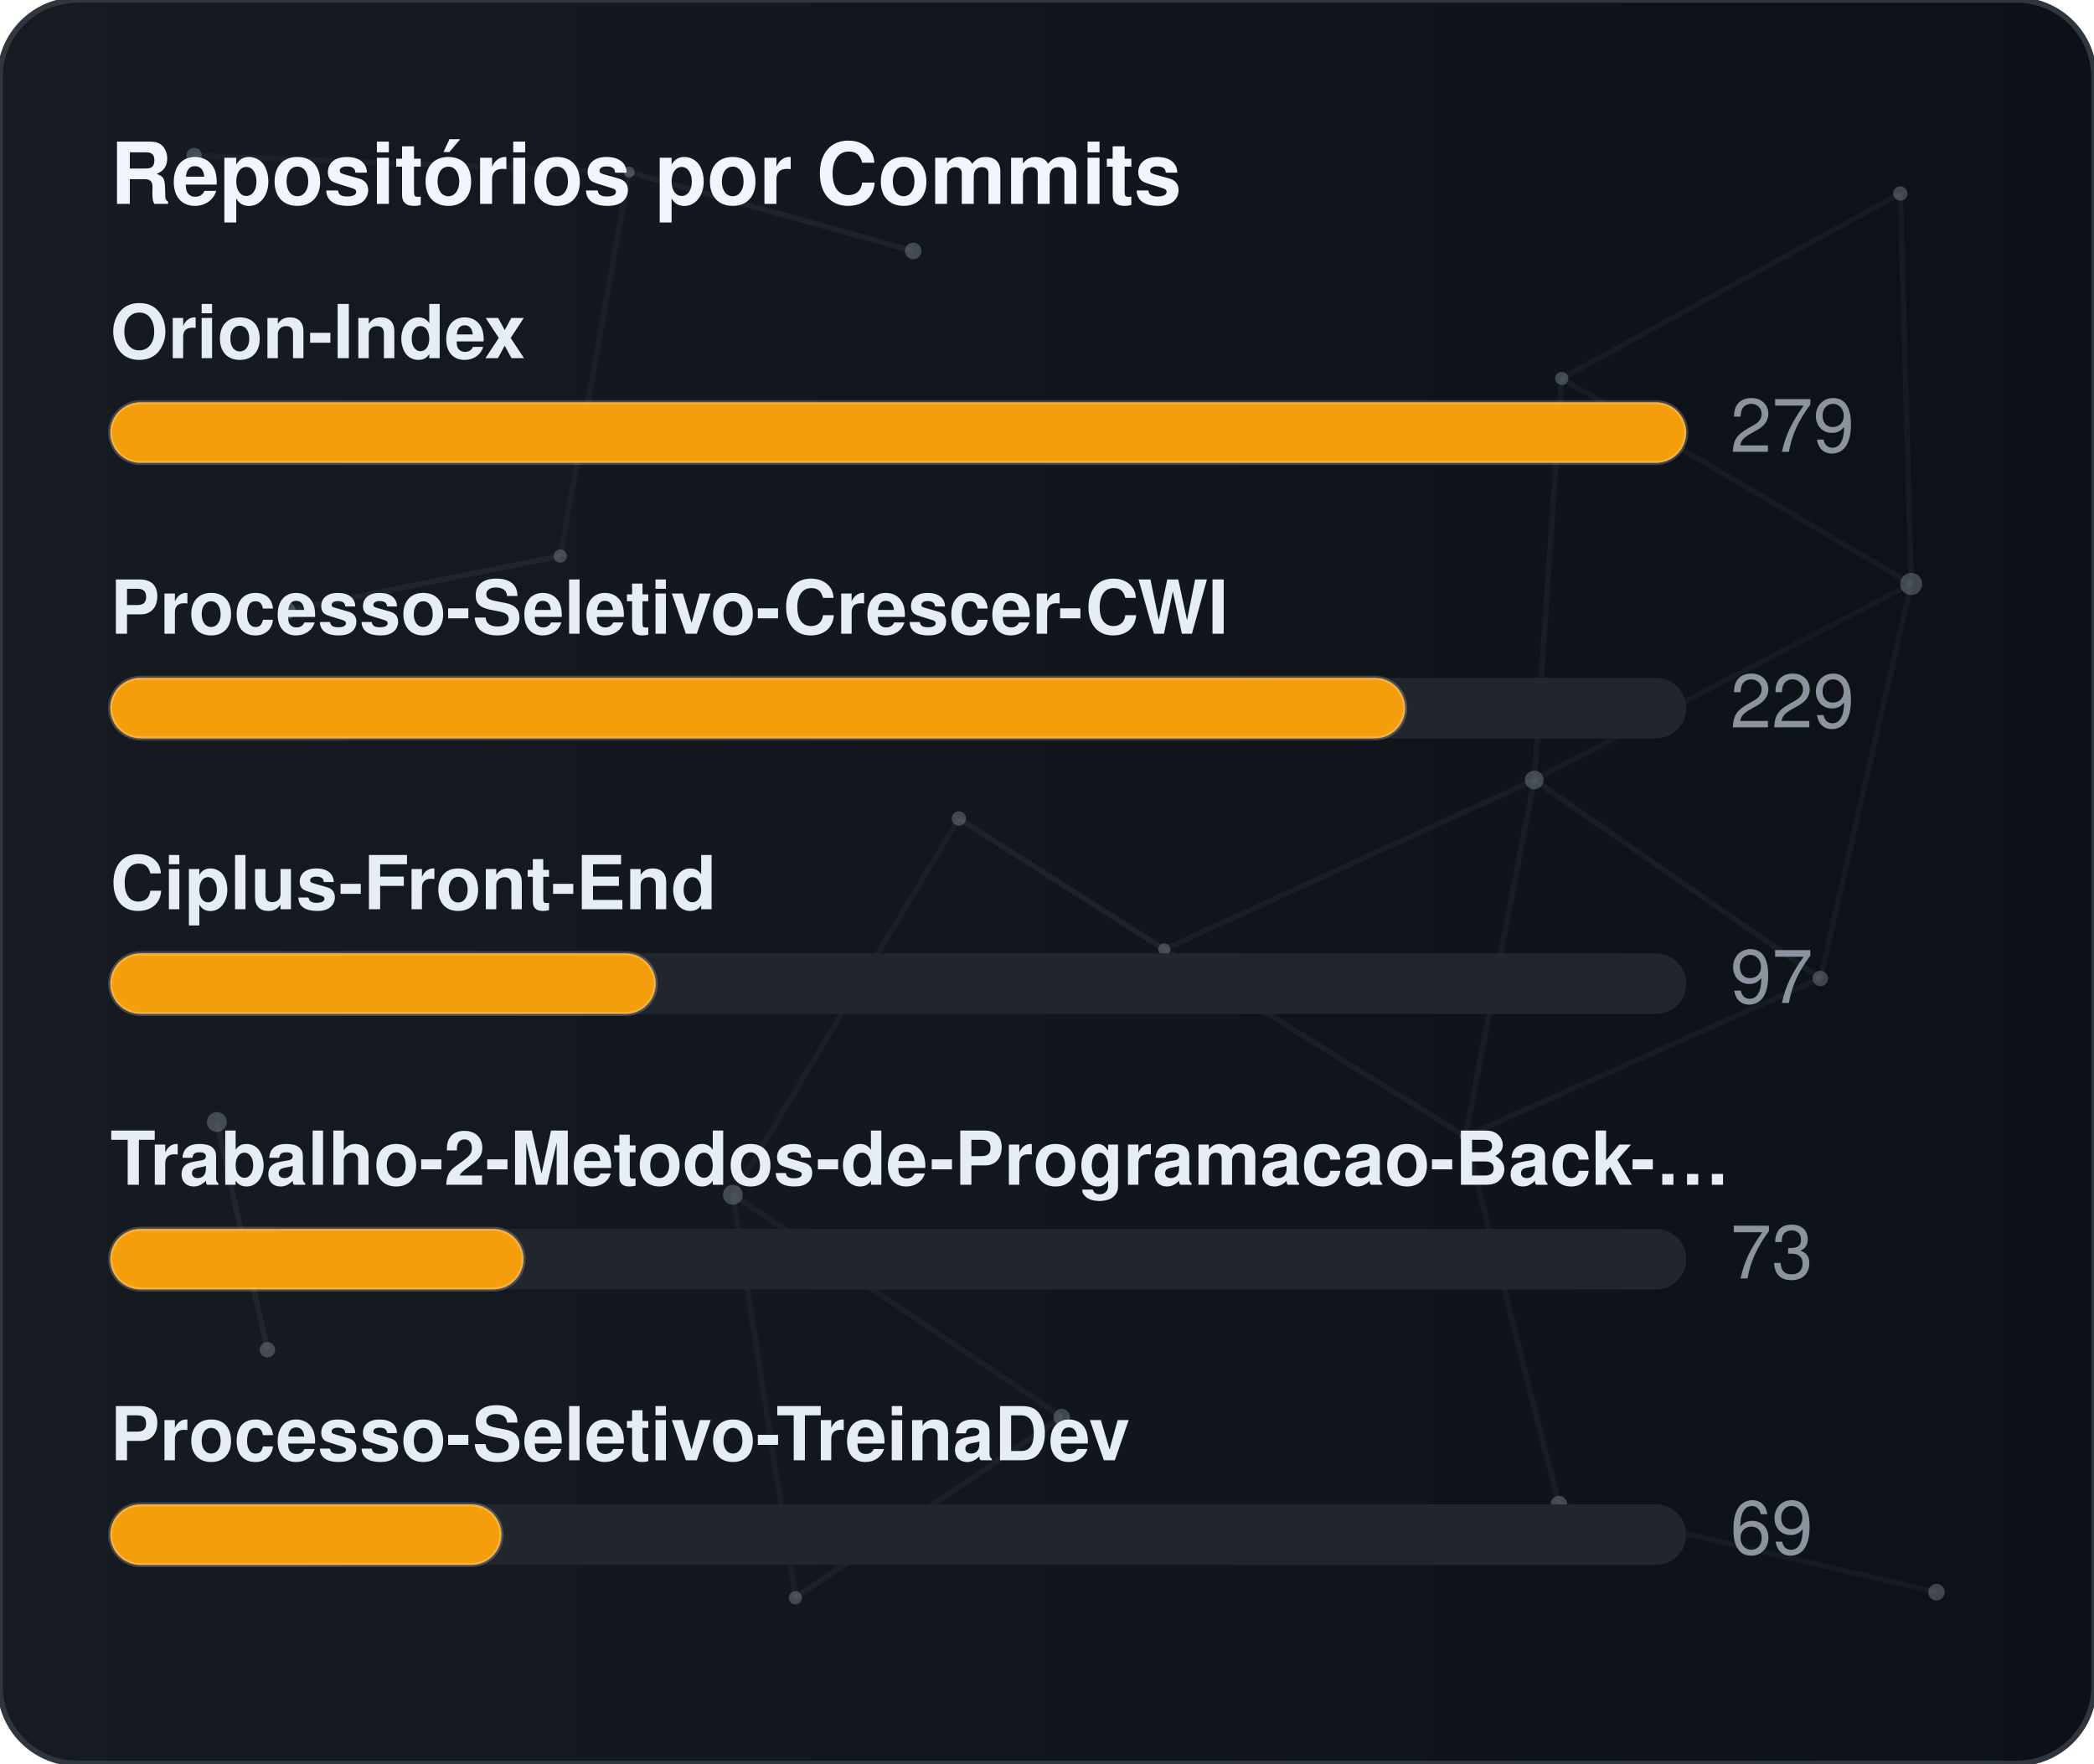
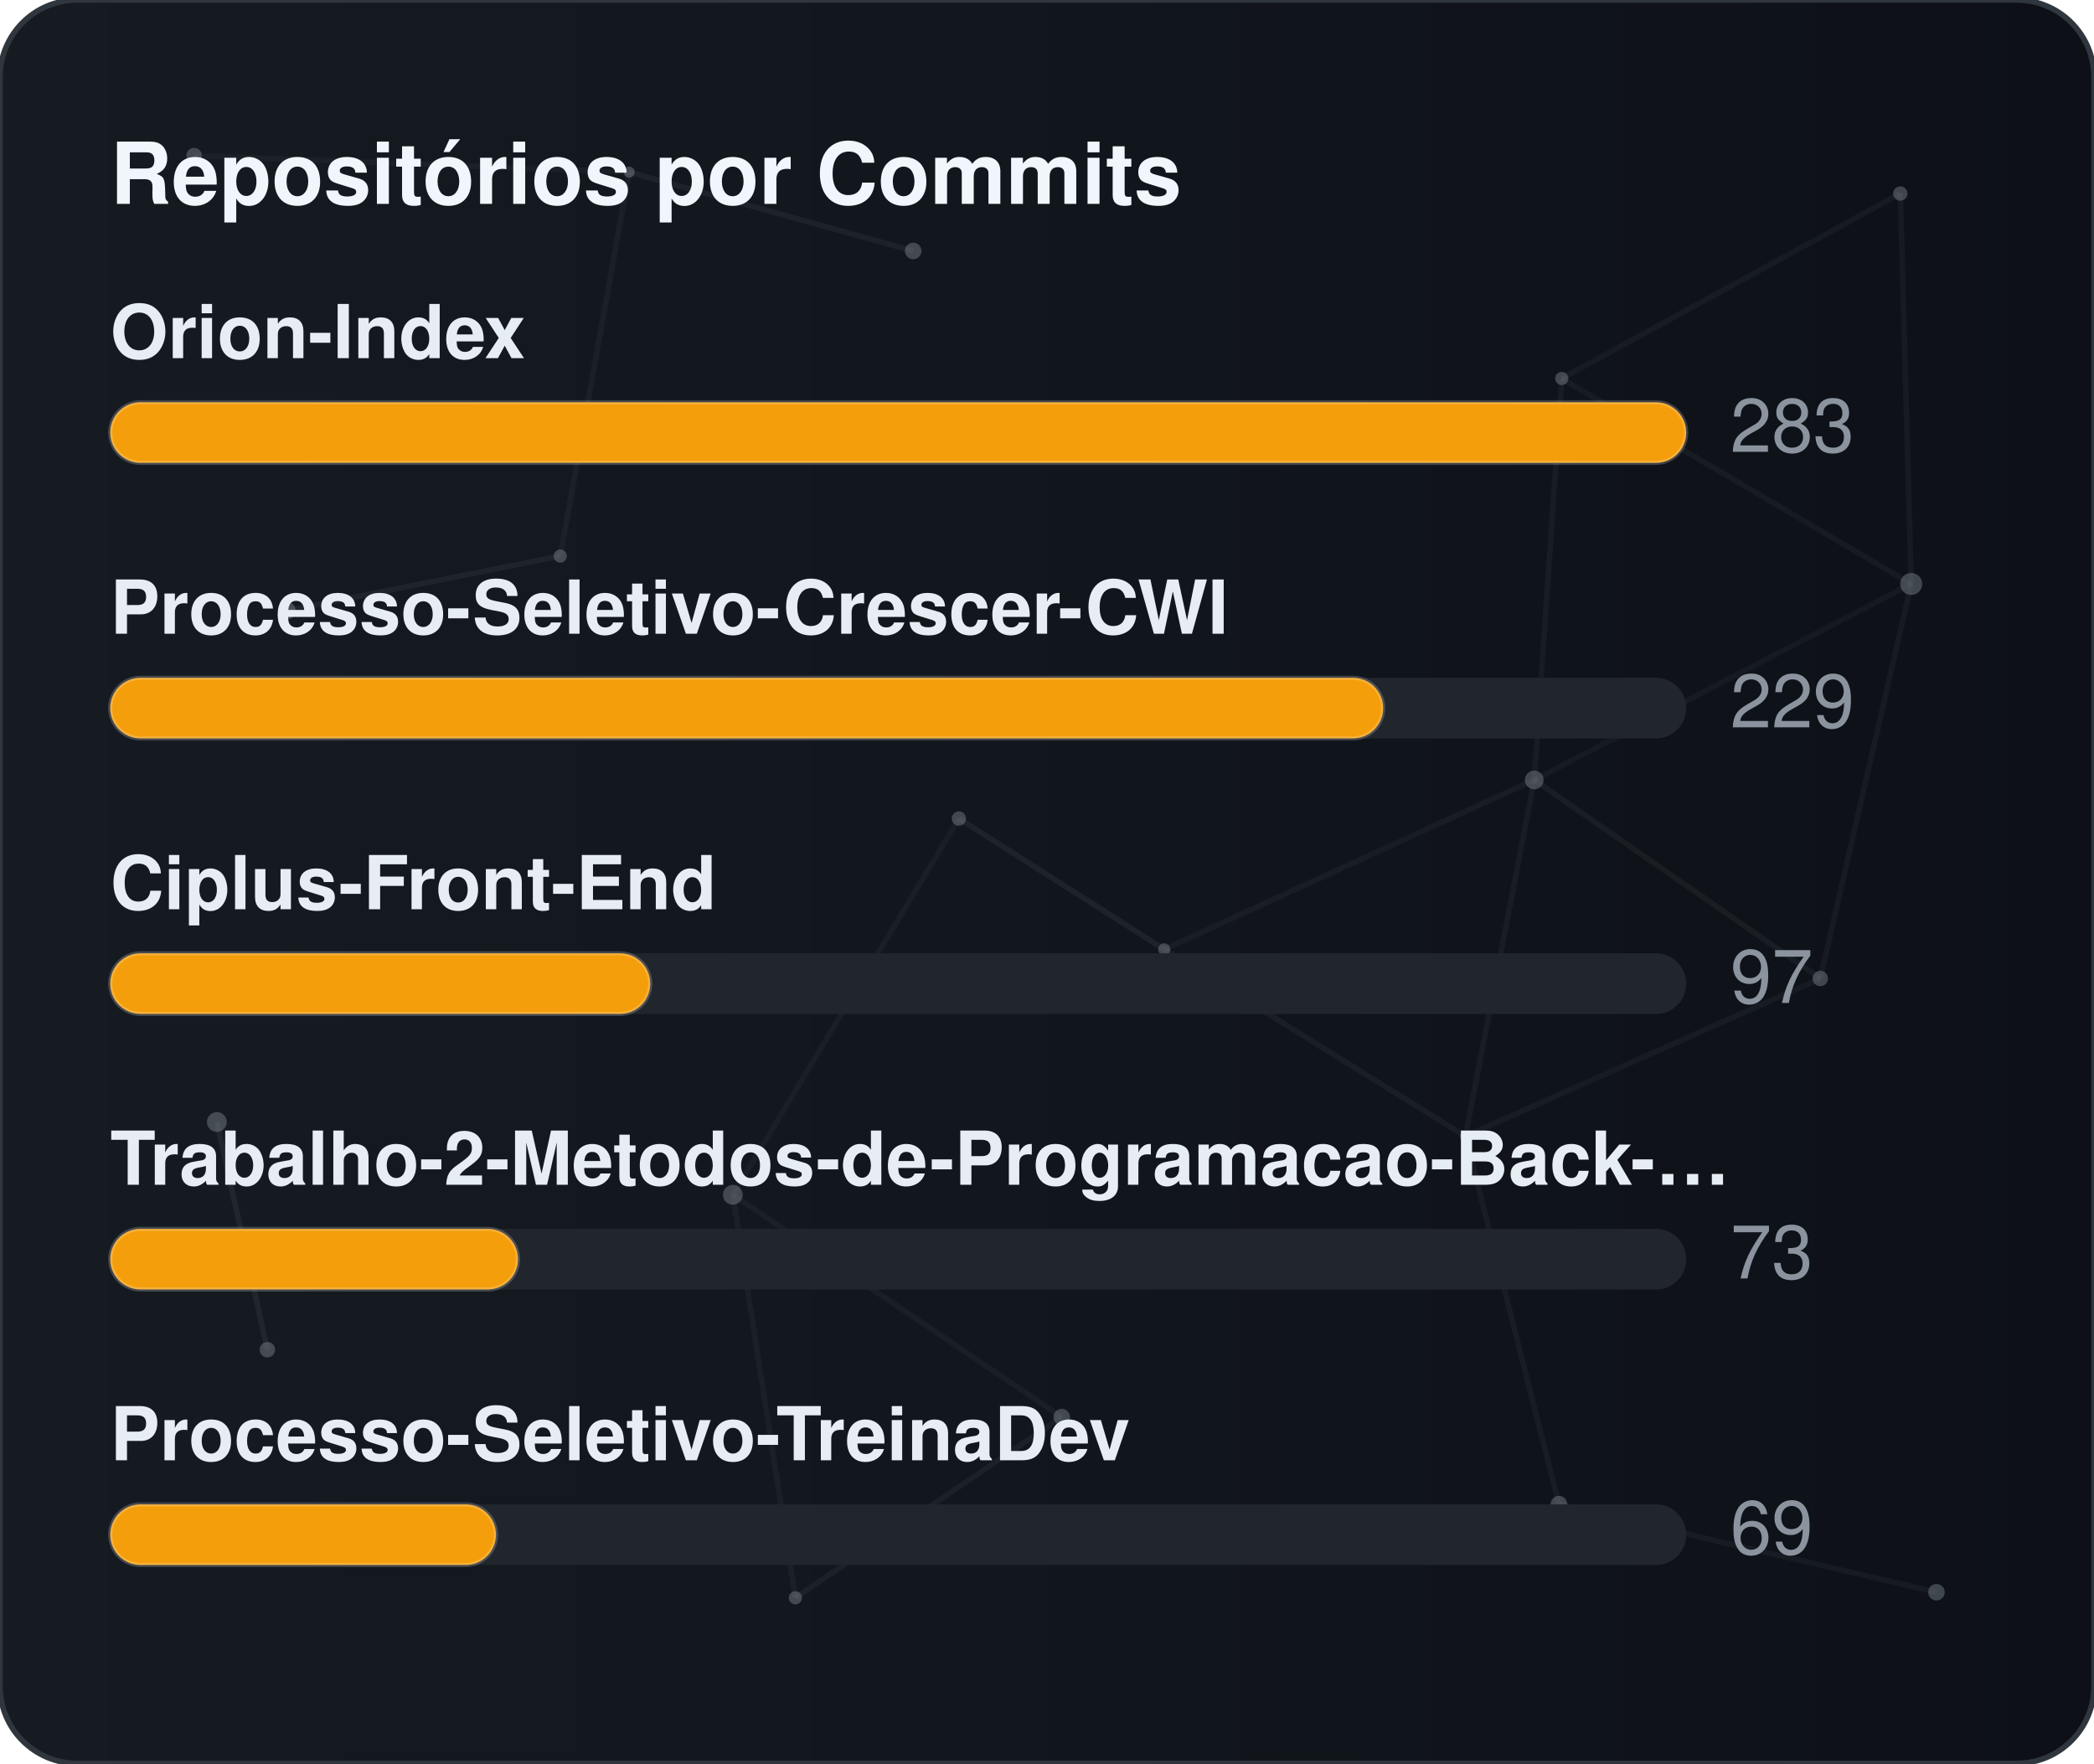
<svg xmlns="http://www.w3.org/2000/svg" width="380" height="320" viewBox="0 0 380 320" role="img" aria-label="Repositórios por Commits">
  <defs>
    <linearGradient id="gradCommits" x1="0%" y1="0%" x2="100%" y2="0%">
      <stop offset="0%" stop-color="#161b22" />
      <stop offset="100%" stop-color="#0d1117" />
    </linearGradient>
    <clipPath id="cardClipgradCommits">
      <rect x="0" y="0" width="380" height="320" rx="14" />
    </clipPath>
  </defs>
  <style>
    text { font-family: -apple-system, BlinkMacSystemFont, "Segoe UI", Helvetica, Arial, sans-serif; font-size: 13.5px; }
    .card { fill: url(#gradCommits); stroke: #30363d; stroke-width: 1; }
    .title { fill: #f0f6fc; font-weight: 700; font-size: 15.5px; }
    .lbl { fill: #e6edf3; font-weight: 600; }
    .val { fill: #8b949e; }
    .track { fill: #21262d; }
    .bar { stroke: rgba(255,255,255,0.2); stroke-width: 0.75; }
  </style>
  <rect x="0" y="0" width="380" height="320" rx="14" class="card" />
  <g clip-path="url(#cardClipgradCommits)">
    <line x1="35.22" y1="28.23" x2="114.18" y2="31.24" stroke="#8b949e" stroke-width="1" opacity="0.06">
      <animate attributeName="x1" values="35.22;35.39;35.22" dur="9.6s" repeatCount="indefinite" />
      <animate attributeName="y1" values="28.23;26.86;28.23" dur="11.5s" repeatCount="indefinite" />
      <animate attributeName="x2" values="114.18;107.41;114.18" dur="10.9s" repeatCount="indefinite" />
      <animate attributeName="y2" values="31.24;28.12;31.24" dur="13.1s" repeatCount="indefinite" />
    </line>
    <line x1="114.18" y1="31.24" x2="165.72" y2="45.54" stroke="#8b949e" stroke-width="1" opacity="0.09">
      <animate attributeName="x1" values="114.18;107.41;114.18" dur="10.9s" repeatCount="indefinite" />
      <animate attributeName="y1" values="31.24;28.12;31.24" dur="13.1s" repeatCount="indefinite" />
      <animate attributeName="x2" values="165.72;156.65;165.72" dur="7.7s" repeatCount="indefinite" />
      <animate attributeName="y2" values="45.54;47.56;45.54" dur="9.2s" repeatCount="indefinite" />
    </line>
    <line x1="114.18" y1="31.24" x2="101.67" y2="100.91" stroke="#8b949e" stroke-width="1" opacity="0.07">
      <animate attributeName="x1" values="114.18;107.41;114.18" dur="10.9s" repeatCount="indefinite" />
      <animate attributeName="y1" values="31.24;28.12;31.24" dur="13.1s" repeatCount="indefinite" />
      <animate attributeName="x2" values="101.67;109.76;101.67" dur="6.4s" repeatCount="indefinite" />
      <animate attributeName="y2" values="100.91;94.52;100.91" dur="7.6s" repeatCount="indefinite" />
    </line>
    <line x1="283.41" y1="68.68" x2="344.85" y2="35.12" stroke="#8b949e" stroke-width="1" opacity="0.07">
      <animate attributeName="x1" values="283.41;282.83;283.41" dur="12.0s" repeatCount="indefinite" />
      <animate attributeName="y1" values="68.68;66.16;68.68" dur="14.4s" repeatCount="indefinite" />
      <animate attributeName="x2" values="344.85;343.1;344.85" dur="9.8s" repeatCount="indefinite" />
      <animate attributeName="y2" values="35.12;30.36;35.12" dur="11.8s" repeatCount="indefinite" />
    </line>
    <line x1="283.41" y1="68.68" x2="278.42" y2="141.54" stroke="#8b949e" stroke-width="1" opacity="0.07">
      <animate attributeName="x1" values="283.41;282.83;283.41" dur="12.0s" repeatCount="indefinite" />
      <animate attributeName="y1" values="68.68;66.16;68.68" dur="14.4s" repeatCount="indefinite" />
      <animate attributeName="x2" values="278.42;271.97;278.42" dur="6.3s" repeatCount="indefinite" />
      <animate attributeName="y2" values="141.54;140.88;141.54" dur="7.5s" repeatCount="indefinite" />
    </line>
    <line x1="283.41" y1="68.68" x2="346.83" y2="105.97" stroke="#8b949e" stroke-width="1" opacity="0.07">
      <animate attributeName="x1" values="283.41;282.83;283.41" dur="12.0s" repeatCount="indefinite" />
      <animate attributeName="y1" values="68.68;66.16;68.68" dur="14.4s" repeatCount="indefinite" />
      <animate attributeName="x2" values="346.83;354.74;346.83" dur="10.4s" repeatCount="indefinite" />
      <animate attributeName="y2" values="105.97;113.25;105.97" dur="12.5s" repeatCount="indefinite" />
    </line>
    <line x1="344.85" y1="35.12" x2="346.83" y2="105.97" stroke="#8b949e" stroke-width="1" opacity="0.07">
      <animate attributeName="x1" values="344.85;343.1;344.85" dur="9.8s" repeatCount="indefinite" />
      <animate attributeName="y1" values="35.12;30.36;35.12" dur="11.8s" repeatCount="indefinite" />
      <animate attributeName="x2" values="346.83;354.74;346.83" dur="10.4s" repeatCount="indefinite" />
      <animate attributeName="y2" values="105.97;113.25;105.97" dur="12.5s" repeatCount="indefinite" />
    </line>
    <line x1="52.05" y1="110.8" x2="101.67" y2="100.91" stroke="#8b949e" stroke-width="1" opacity="0.09">
      <animate attributeName="x1" values="52.05;49.17;52.05" dur="7.9s" repeatCount="indefinite" />
      <animate attributeName="y1" values="110.8;114.75;110.8" dur="9.5s" repeatCount="indefinite" />
      <animate attributeName="x2" values="101.67;109.76;101.67" dur="6.4s" repeatCount="indefinite" />
      <animate attributeName="y2" values="100.91;94.52;100.91" dur="7.6s" repeatCount="indefinite" />
    </line>
    <line x1="174.01" y1="148.54" x2="132.99" y2="216.82" stroke="#8b949e" stroke-width="1" opacity="0.06">
      <animate attributeName="x1" values="174.01;179.31;174.01" dur="7.4s" repeatCount="indefinite" />
      <animate attributeName="y1" values="148.54;150.39;148.54" dur="8.9s" repeatCount="indefinite" />
      <animate attributeName="x2" values="132.99;131.19;132.99" dur="9.7s" repeatCount="indefinite" />
      <animate attributeName="y2" values="216.82;223.91;216.82" dur="11.7s" repeatCount="indefinite" />
    </line>
    <line x1="174.01" y1="148.54" x2="211.28" y2="172.28" stroke="#8b949e" stroke-width="1" opacity="0.10">
      <animate attributeName="x1" values="174.01;179.31;174.01" dur="7.4s" repeatCount="indefinite" />
      <animate attributeName="y1" values="148.54;150.39;148.54" dur="8.9s" repeatCount="indefinite" />
      <animate attributeName="x2" values="211.28;207.15;211.28" dur="8.7s" repeatCount="indefinite" />
      <animate attributeName="y2" values="172.28;167.34;172.28" dur="10.4s" repeatCount="indefinite" />
    </line>
    <line x1="278.42" y1="141.54" x2="346.83" y2="105.97" stroke="#8b949e" stroke-width="1" opacity="0.06">
      <animate attributeName="x1" values="278.42;271.97;278.42" dur="6.3s" repeatCount="indefinite" />
      <animate attributeName="y1" values="141.54;140.88;141.54" dur="7.5s" repeatCount="indefinite" />
      <animate attributeName="x2" values="346.83;354.74;346.83" dur="10.4s" repeatCount="indefinite" />
      <animate attributeName="y2" values="105.97;113.25;105.97" dur="12.5s" repeatCount="indefinite" />
    </line>
    <line x1="278.42" y1="141.54" x2="211.28" y2="172.28" stroke="#8b949e" stroke-width="1" opacity="0.07">
      <animate attributeName="x1" values="278.42;271.97;278.42" dur="6.3s" repeatCount="indefinite" />
      <animate attributeName="y1" values="141.54;140.88;141.54" dur="7.5s" repeatCount="indefinite" />
      <animate attributeName="x2" values="211.28;207.15;211.28" dur="8.7s" repeatCount="indefinite" />
      <animate attributeName="y2" values="172.28;167.34;172.28" dur="10.4s" repeatCount="indefinite" />
    </line>
    <line x1="278.42" y1="141.54" x2="265.93" y2="206.21" stroke="#8b949e" stroke-width="1" opacity="0.07">
      <animate attributeName="x1" values="278.42;271.97;278.42" dur="6.3s" repeatCount="indefinite" />
      <animate attributeName="y1" values="141.54;140.88;141.54" dur="7.5s" repeatCount="indefinite" />
      <animate attributeName="x2" values="265.93;263.56;265.93" dur="8.0s" repeatCount="indefinite" />
      <animate attributeName="y2" values="206.21;213.6;206.21" dur="9.6s" repeatCount="indefinite" />
    </line>
    <line x1="278.42" y1="141.54" x2="330.33" y2="177.56" stroke="#8b949e" stroke-width="1" opacity="0.08">
      <animate attributeName="x1" values="278.42;271.97;278.42" dur="6.3s" repeatCount="indefinite" />
      <animate attributeName="y1" values="141.54;140.88;141.54" dur="7.5s" repeatCount="indefinite" />
      <animate attributeName="x2" values="330.33;321.23;330.33" dur="10.7s" repeatCount="indefinite" />
      <animate attributeName="y2" values="177.56;172.27;177.56" dur="12.8s" repeatCount="indefinite" />
    </line>
    <line x1="346.83" y1="105.97" x2="330.33" y2="177.56" stroke="#8b949e" stroke-width="1" opacity="0.07">
      <animate attributeName="x1" values="346.83;354.74;346.83" dur="10.4s" repeatCount="indefinite" />
      <animate attributeName="y1" values="105.97;113.25;105.97" dur="12.5s" repeatCount="indefinite" />
      <animate attributeName="x2" values="330.33;321.23;330.33" dur="10.7s" repeatCount="indefinite" />
      <animate attributeName="y2" values="177.56;172.27;177.56" dur="12.8s" repeatCount="indefinite" />
    </line>
    <line x1="39.35" y1="203.61" x2="48.52" y2="244.93" stroke="#8b949e" stroke-width="1" opacity="0.10">
      <animate attributeName="x1" values="39.35;29.72;39.35" dur="11.8s" repeatCount="indefinite" />
      <animate attributeName="y1" values="203.61;200.24;203.61" dur="14.2s" repeatCount="indefinite" />
      <animate attributeName="x2" values="48.52;44.33;48.52" dur="11.9s" repeatCount="indefinite" />
      <animate attributeName="y2" values="244.93;238.49;244.93" dur="14.3s" repeatCount="indefinite" />
    </line>
    <line x1="132.99" y1="216.82" x2="144.34" y2="289.95" stroke="#8b949e" stroke-width="1" opacity="0.07">
      <animate attributeName="x1" values="132.99;131.19;132.99" dur="9.7s" repeatCount="indefinite" />
      <animate attributeName="y1" values="216.82;223.91;216.82" dur="11.7s" repeatCount="indefinite" />
      <animate attributeName="x2" values="144.34;138.5;144.34" dur="6.3s" repeatCount="indefinite" />
      <animate attributeName="y2" values="289.95;282.9;289.95" dur="7.6s" repeatCount="indefinite" />
    </line>
    <line x1="132.99" y1="216.82" x2="192.67" y2="257.16" stroke="#8b949e" stroke-width="1" opacity="0.07">
      <animate attributeName="x1" values="132.99;131.19;132.99" dur="9.7s" repeatCount="indefinite" />
      <animate attributeName="y1" values="216.82;223.91;216.82" dur="11.7s" repeatCount="indefinite" />
      <animate attributeName="x2" values="192.67;196.2;192.67" dur="6.2s" repeatCount="indefinite" />
      <animate attributeName="y2" values="257.16;251.56;257.16" dur="7.5s" repeatCount="indefinite" />
    </line>
    <line x1="211.28" y1="172.28" x2="265.93" y2="206.21" stroke="#8b949e" stroke-width="1" opacity="0.08">
      <animate attributeName="x1" values="211.28;207.15;211.28" dur="8.7s" repeatCount="indefinite" />
      <animate attributeName="y1" values="172.28;167.34;172.28" dur="10.4s" repeatCount="indefinite" />
      <animate attributeName="x2" values="265.93;263.56;265.93" dur="8.0s" repeatCount="indefinite" />
      <animate attributeName="y2" values="206.21;213.6;206.21" dur="9.6s" repeatCount="indefinite" />
    </line>
    <line x1="265.93" y1="206.21" x2="330.33" y2="177.56" stroke="#8b949e" stroke-width="1" opacity="0.07">
      <animate attributeName="x1" values="265.93;263.56;265.93" dur="8.0s" repeatCount="indefinite" />
      <animate attributeName="y1" values="206.21;213.6;206.21" dur="9.6s" repeatCount="indefinite" />
      <animate attributeName="x2" values="330.33;321.23;330.33" dur="10.7s" repeatCount="indefinite" />
      <animate attributeName="y2" values="177.56;172.27;177.56" dur="12.8s" repeatCount="indefinite" />
    </line>
    <line x1="265.93" y1="206.21" x2="282.9" y2="272.95" stroke="#8b949e" stroke-width="1" opacity="0.07">
      <animate attributeName="x1" values="265.93;263.56;265.93" dur="8.0s" repeatCount="indefinite" />
      <animate attributeName="y1" values="206.21;213.6;206.21" dur="9.6s" repeatCount="indefinite" />
      <animate attributeName="x2" values="282.9;277.88;282.9" dur="6.7s" repeatCount="indefinite" />
      <animate attributeName="y2" values="272.95;280.91;272.95" dur="8.1s" repeatCount="indefinite" />
    </line>
    <line x1="144.34" y1="289.95" x2="192.67" y2="257.16" stroke="#8b949e" stroke-width="1" opacity="0.08">
      <animate attributeName="x1" values="144.34;138.5;144.34" dur="6.3s" repeatCount="indefinite" />
      <animate attributeName="y1" values="289.95;282.9;289.95" dur="7.6s" repeatCount="indefinite" />
      <animate attributeName="x2" values="192.67;196.2;192.67" dur="6.2s" repeatCount="indefinite" />
      <animate attributeName="y2" values="257.16;251.56;257.16" dur="7.5s" repeatCount="indefinite" />
    </line>
    <line x1="282.9" y1="272.95" x2="351.41" y2="288.94" stroke="#8b949e" stroke-width="1" opacity="0.07">
      <animate attributeName="x1" values="282.9;277.88;282.9" dur="6.7s" repeatCount="indefinite" />
      <animate attributeName="y1" values="272.95;280.91;272.95" dur="8.1s" repeatCount="indefinite" />
      <animate attributeName="x2" values="351.41;356.89;351.41" dur="11.9s" repeatCount="indefinite" />
      <animate attributeName="y2" values="288.94;287.49;288.94" dur="14.3s" repeatCount="indefinite" />
    </line>
    <circle cx="35.22" cy="28.23" r="1.4" fill="#8b949e" opacity="0.40">
      <animate attributeName="cx" values="35.22;35.39;35.22" dur="9.6s" repeatCount="indefinite" />
      <animate attributeName="cy" values="28.23;26.86;28.23" dur="11.5s" repeatCount="indefinite" />
    </circle>
    <circle cx="114.18" cy="31.24" r="1.0" fill="#8b949e" opacity="0.40">
      <animate attributeName="cx" values="114.18;107.41;114.18" dur="10.9s" repeatCount="indefinite" />
      <animate attributeName="cy" values="31.24;28.12;31.24" dur="13.1s" repeatCount="indefinite" />
    </circle>
    <circle cx="165.72" cy="45.54" r="1.5" fill="#8b949e" opacity="0.40">
      <animate attributeName="cx" values="165.72;156.65;165.72" dur="7.7s" repeatCount="indefinite" />
      <animate attributeName="cy" values="45.54;47.56;45.54" dur="9.2s" repeatCount="indefinite" />
    </circle>
    <circle cx="283.41" cy="68.68" r="1.2" fill="#8b949e" opacity="0.40">
      <animate attributeName="cx" values="283.41;282.83;283.41" dur="12.0s" repeatCount="indefinite" />
      <animate attributeName="cy" values="68.68;66.16;68.68" dur="14.4s" repeatCount="indefinite" />
    </circle>
    <circle cx="344.85" cy="35.12" r="1.3" fill="#8b949e" opacity="0.40">
      <animate attributeName="cx" values="344.85;343.1;344.85" dur="9.8s" repeatCount="indefinite" />
      <animate attributeName="cy" values="35.12;30.36;35.12" dur="11.8s" repeatCount="indefinite" />
    </circle>
    <circle cx="52.05" cy="110.8" r="1.6" fill="#8b949e" opacity="0.40">
      <animate attributeName="cx" values="52.05;49.17;52.05" dur="7.9s" repeatCount="indefinite" />
      <animate attributeName="cy" values="110.8;114.75;110.8" dur="9.5s" repeatCount="indefinite" />
    </circle>
    <circle cx="101.67" cy="100.91" r="1.2" fill="#8b949e" opacity="0.40">
      <animate attributeName="cx" values="101.67;109.76;101.67" dur="6.4s" repeatCount="indefinite" />
      <animate attributeName="cy" values="100.91;94.52;100.91" dur="7.6s" repeatCount="indefinite" />
    </circle>
    <circle cx="174.01" cy="148.54" r="1.3" fill="#8b949e" opacity="0.40">
      <animate attributeName="cx" values="174.01;179.31;174.01" dur="7.4s" repeatCount="indefinite" />
      <animate attributeName="cy" values="148.54;150.39;148.54" dur="8.9s" repeatCount="indefinite" />
    </circle>
    <circle cx="278.42" cy="141.54" r="1.7" fill="#8b949e" opacity="0.40">
      <animate attributeName="cx" values="278.42;271.97;278.42" dur="6.3s" repeatCount="indefinite" />
      <animate attributeName="cy" values="141.54;140.88;141.54" dur="7.5s" repeatCount="indefinite" />
    </circle>
    <circle cx="346.83" cy="105.97" r="2.0" fill="#8b949e" opacity="0.40">
      <animate attributeName="cx" values="346.83;354.74;346.83" dur="10.4s" repeatCount="indefinite" />
      <animate attributeName="cy" values="105.97;113.25;105.97" dur="12.5s" repeatCount="indefinite" />
    </circle>
    <circle cx="39.35" cy="203.61" r="1.8" fill="#8b949e" opacity="0.40">
      <animate attributeName="cx" values="39.35;29.72;39.35" dur="11.8s" repeatCount="indefinite" />
      <animate attributeName="cy" values="203.61;200.24;203.61" dur="14.2s" repeatCount="indefinite" />
    </circle>
    <circle cx="132.99" cy="216.82" r="1.8" fill="#8b949e" opacity="0.40">
      <animate attributeName="cx" values="132.99;131.19;132.99" dur="9.7s" repeatCount="indefinite" />
      <animate attributeName="cy" values="216.82;223.91;216.82" dur="11.7s" repeatCount="indefinite" />
    </circle>
    <circle cx="211.28" cy="172.28" r="1.1" fill="#8b949e" opacity="0.40">
      <animate attributeName="cx" values="211.28;207.15;211.28" dur="8.7s" repeatCount="indefinite" />
      <animate attributeName="cy" values="172.28;167.34;172.28" dur="10.4s" repeatCount="indefinite" />
    </circle>
    <circle cx="265.93" cy="206.21" r="1.0" fill="#8b949e" opacity="0.40">
      <animate attributeName="cx" values="265.93;263.56;265.93" dur="8.0s" repeatCount="indefinite" />
      <animate attributeName="cy" values="206.21;213.6;206.21" dur="9.6s" repeatCount="indefinite" />
    </circle>
    <circle cx="330.33" cy="177.56" r="1.4" fill="#8b949e" opacity="0.40">
      <animate attributeName="cx" values="330.33;321.23;330.33" dur="10.7s" repeatCount="indefinite" />
      <animate attributeName="cy" values="177.56;172.27;177.56" dur="12.8s" repeatCount="indefinite" />
    </circle>
    <circle cx="48.52" cy="244.93" r="1.4" fill="#8b949e" opacity="0.40">
      <animate attributeName="cx" values="48.52;44.33;48.52" dur="11.9s" repeatCount="indefinite" />
      <animate attributeName="cy" values="244.93;238.49;244.93" dur="14.3s" repeatCount="indefinite" />
    </circle>
    <circle cx="144.34" cy="289.95" r="1.2" fill="#8b949e" opacity="0.40">
      <animate attributeName="cx" values="144.34;138.5;144.34" dur="6.3s" repeatCount="indefinite" />
      <animate attributeName="cy" values="289.95;282.9;289.95" dur="7.6s" repeatCount="indefinite" />
    </circle>
    <circle cx="192.67" cy="257.16" r="1.5" fill="#8b949e" opacity="0.40">
      <animate attributeName="cx" values="192.67;196.2;192.67" dur="6.2s" repeatCount="indefinite" />
      <animate attributeName="cy" values="257.16;251.56;257.16" dur="7.5s" repeatCount="indefinite" />
    </circle>
    <circle cx="282.9" cy="272.95" r="1.5" fill="#8b949e" opacity="0.40">
      <animate attributeName="cx" values="282.9;277.88;282.9" dur="6.7s" repeatCount="indefinite" />
      <animate attributeName="cy" values="272.95;280.91;272.95" dur="8.1s" repeatCount="indefinite" />
    </circle>
    <circle cx="351.41" cy="288.94" r="1.5" fill="#8b949e" opacity="0.40">
      <animate attributeName="cx" values="351.41;356.89;351.41" dur="11.9s" repeatCount="indefinite" />
      <animate attributeName="cy" values="288.94;287.49;288.94" dur="14.3s" repeatCount="indefinite" />
    </circle>
  </g>
  <text x="20" y="37" class="title">Repositórios por Commits</text>
  <text x="20" y="65" class="lbl">Orion-Index</text>
  <rect x="20" y="73" width="286" height="11" rx="5.5" class="track" />
  <rect x="20" y="73" width="286" height="11" rx="5.5" fill="#f59e0b" class="bar" />
-   <text x="314" y="82" class="val">279</text>
+   <text x="314" y="82" class="val">283</text>
  <text x="20" y="115" class="lbl">Processo-Seletivo-Crescer-CWI</text>
  <rect x="20" y="123" width="286" height="11" rx="5.5" class="track" />
-   <rect x="20" y="123" width="235" height="11" rx="5.5" fill="#f59e0b" class="bar" />
+   <rect x="20" y="123" width="231" height="11" rx="5.5" fill="#f59e0b" class="bar" />
  <text x="314" y="132" class="val">229</text>
  <text x="20" y="165" class="lbl">Ciplus-Front-End</text>
  <rect x="20" y="173" width="286" height="11" rx="5.5" class="track" />
-   <rect x="20" y="173" width="99" height="11" rx="5.5" fill="#f59e0b" class="bar" />
+   <rect x="20" y="173" width="98" height="11" rx="5.5" fill="#f59e0b" class="bar" />
  <text x="314" y="182" class="val">97</text>
  <text x="20" y="215" class="lbl">Trabalho-2-Metodos-de-Programacao-Back-…</text>
  <rect x="20" y="223" width="286" height="11" rx="5.5" class="track" />
-   <rect x="20" y="223" width="75" height="11" rx="5.5" fill="#f59e0b" class="bar" />
+   <rect x="20" y="223" width="74" height="11" rx="5.5" fill="#f59e0b" class="bar" />
  <text x="314" y="232" class="val">73</text>
  <text x="20" y="265" class="lbl">Processo-Seletivo-TreinaDev</text>
  <rect x="20" y="273" width="286" height="11" rx="5.5" class="track" />
-   <rect x="20" y="273" width="71" height="11" rx="5.5" fill="#f59e0b" class="bar" />
+   <rect x="20" y="273" width="70" height="11" rx="5.5" fill="#f59e0b" class="bar" />
  <text x="314" y="282" class="val">69</text>
</svg>
